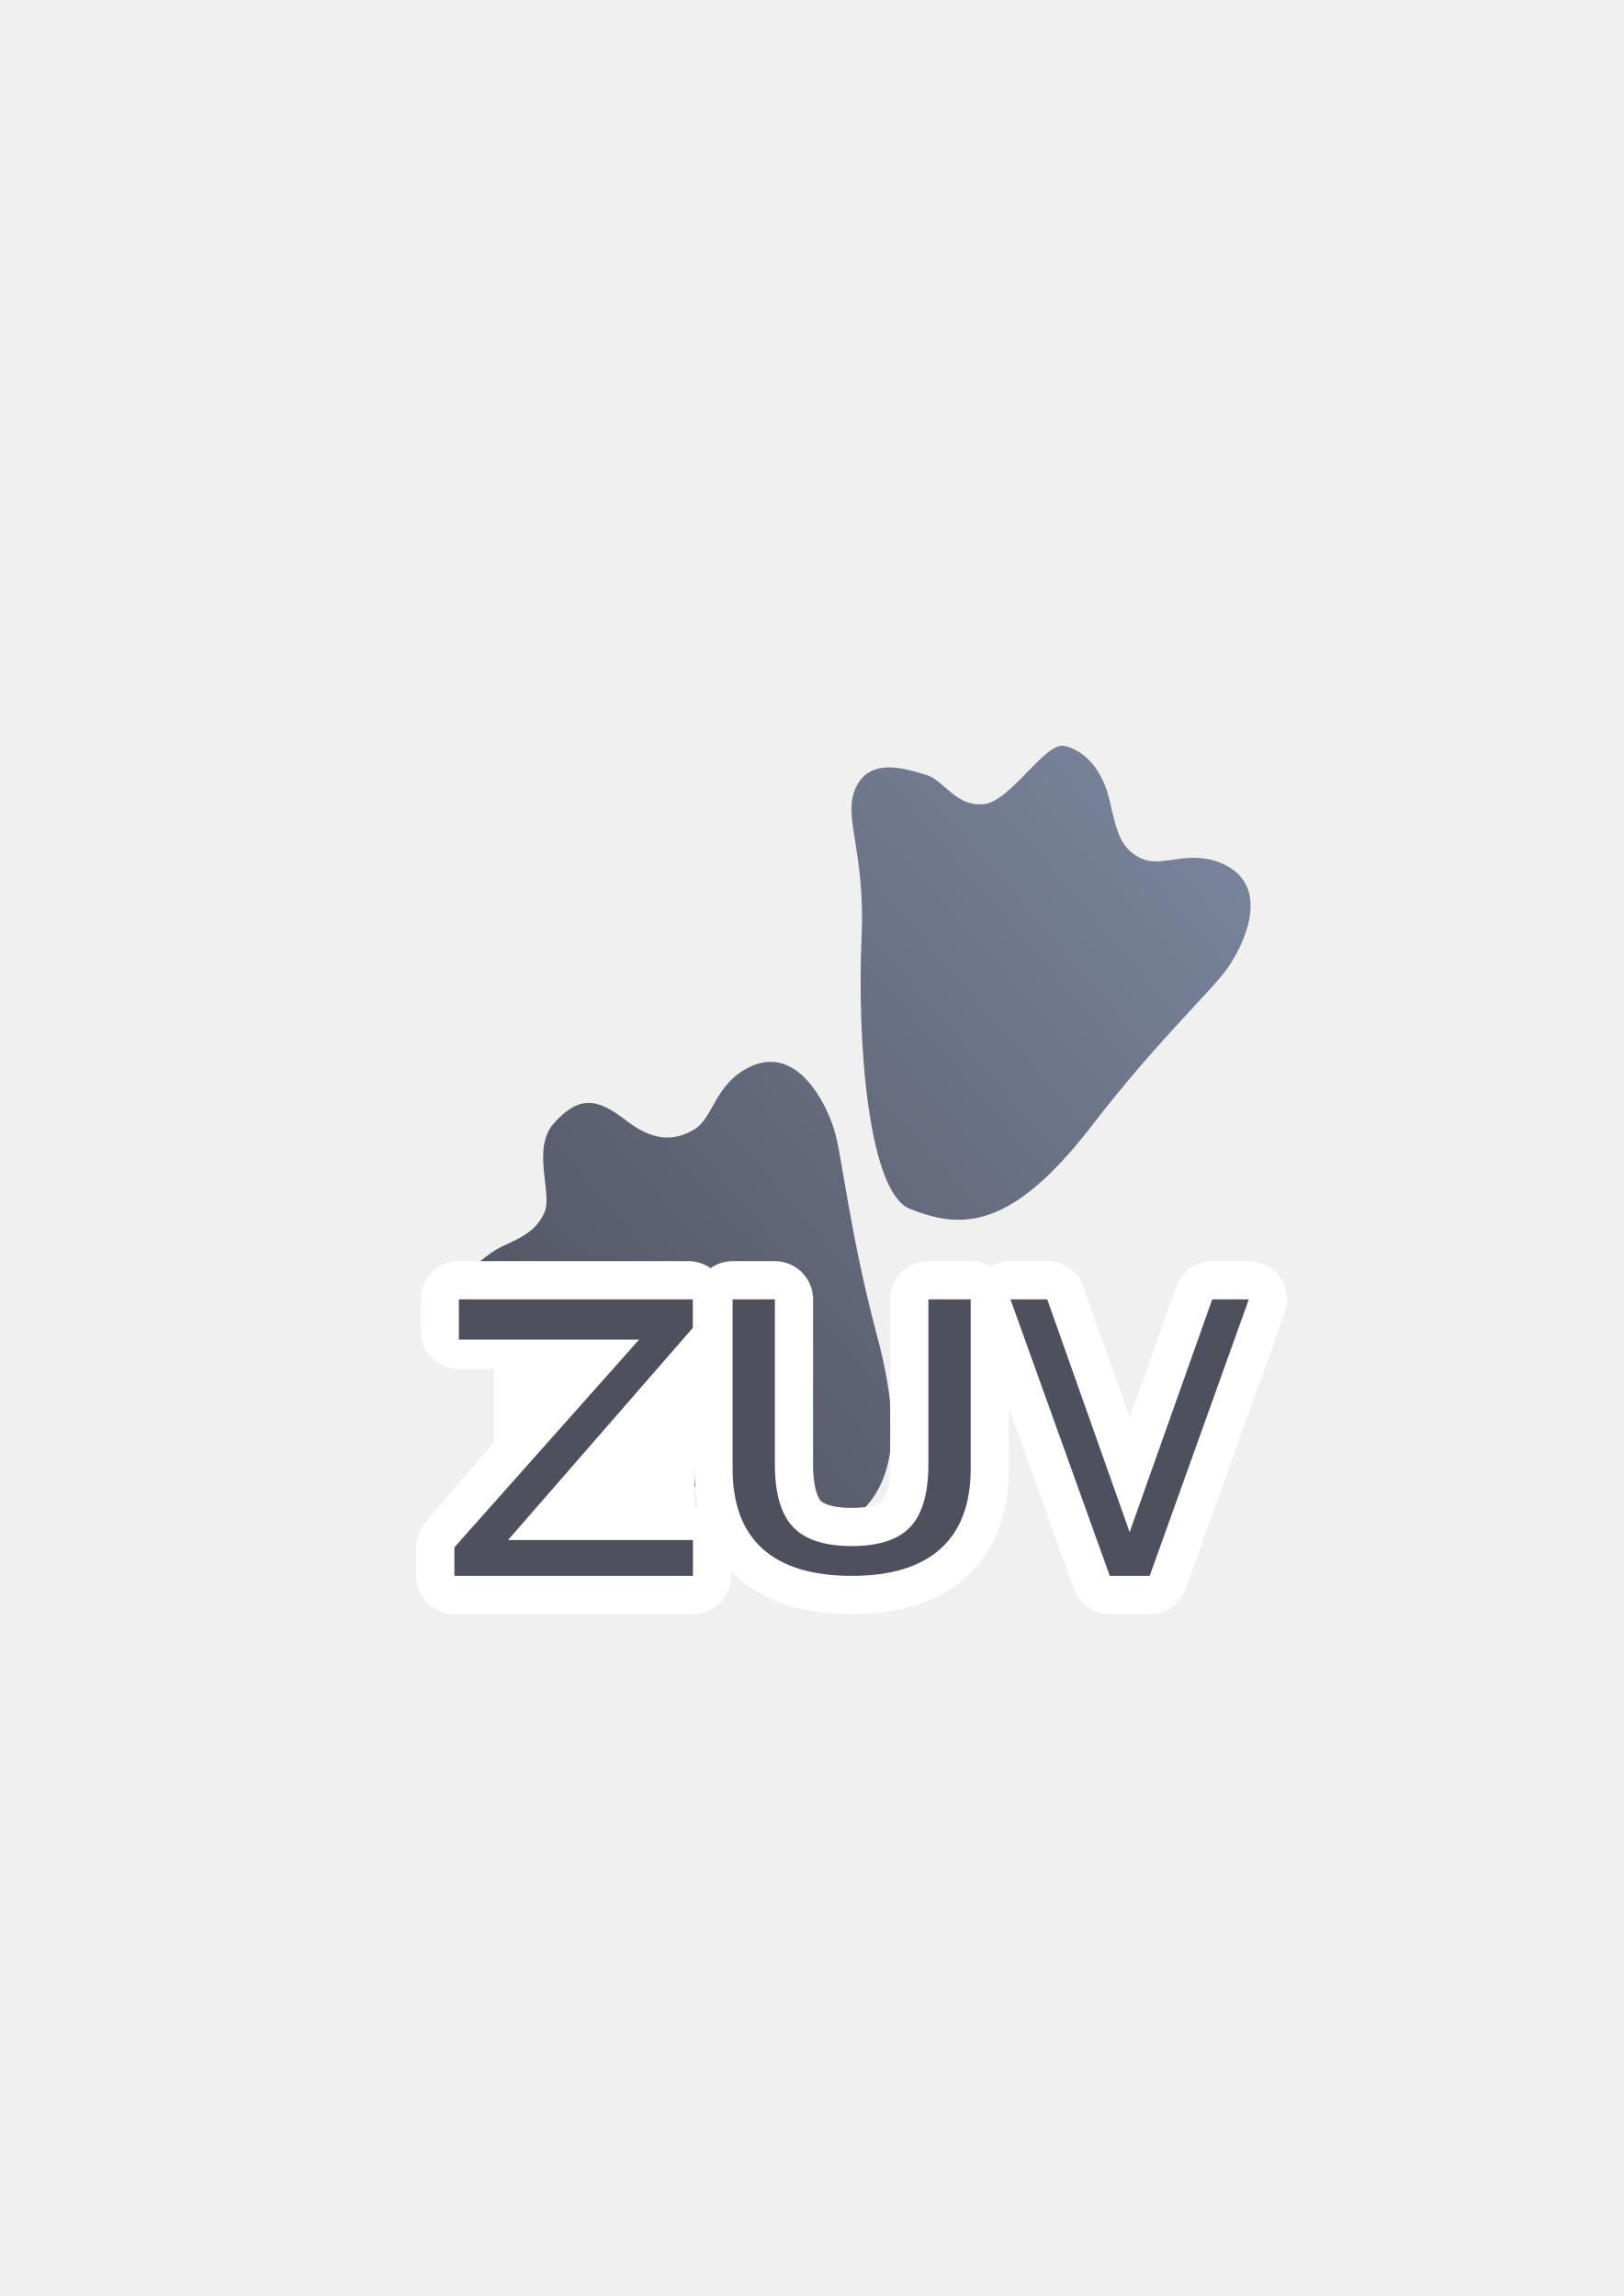
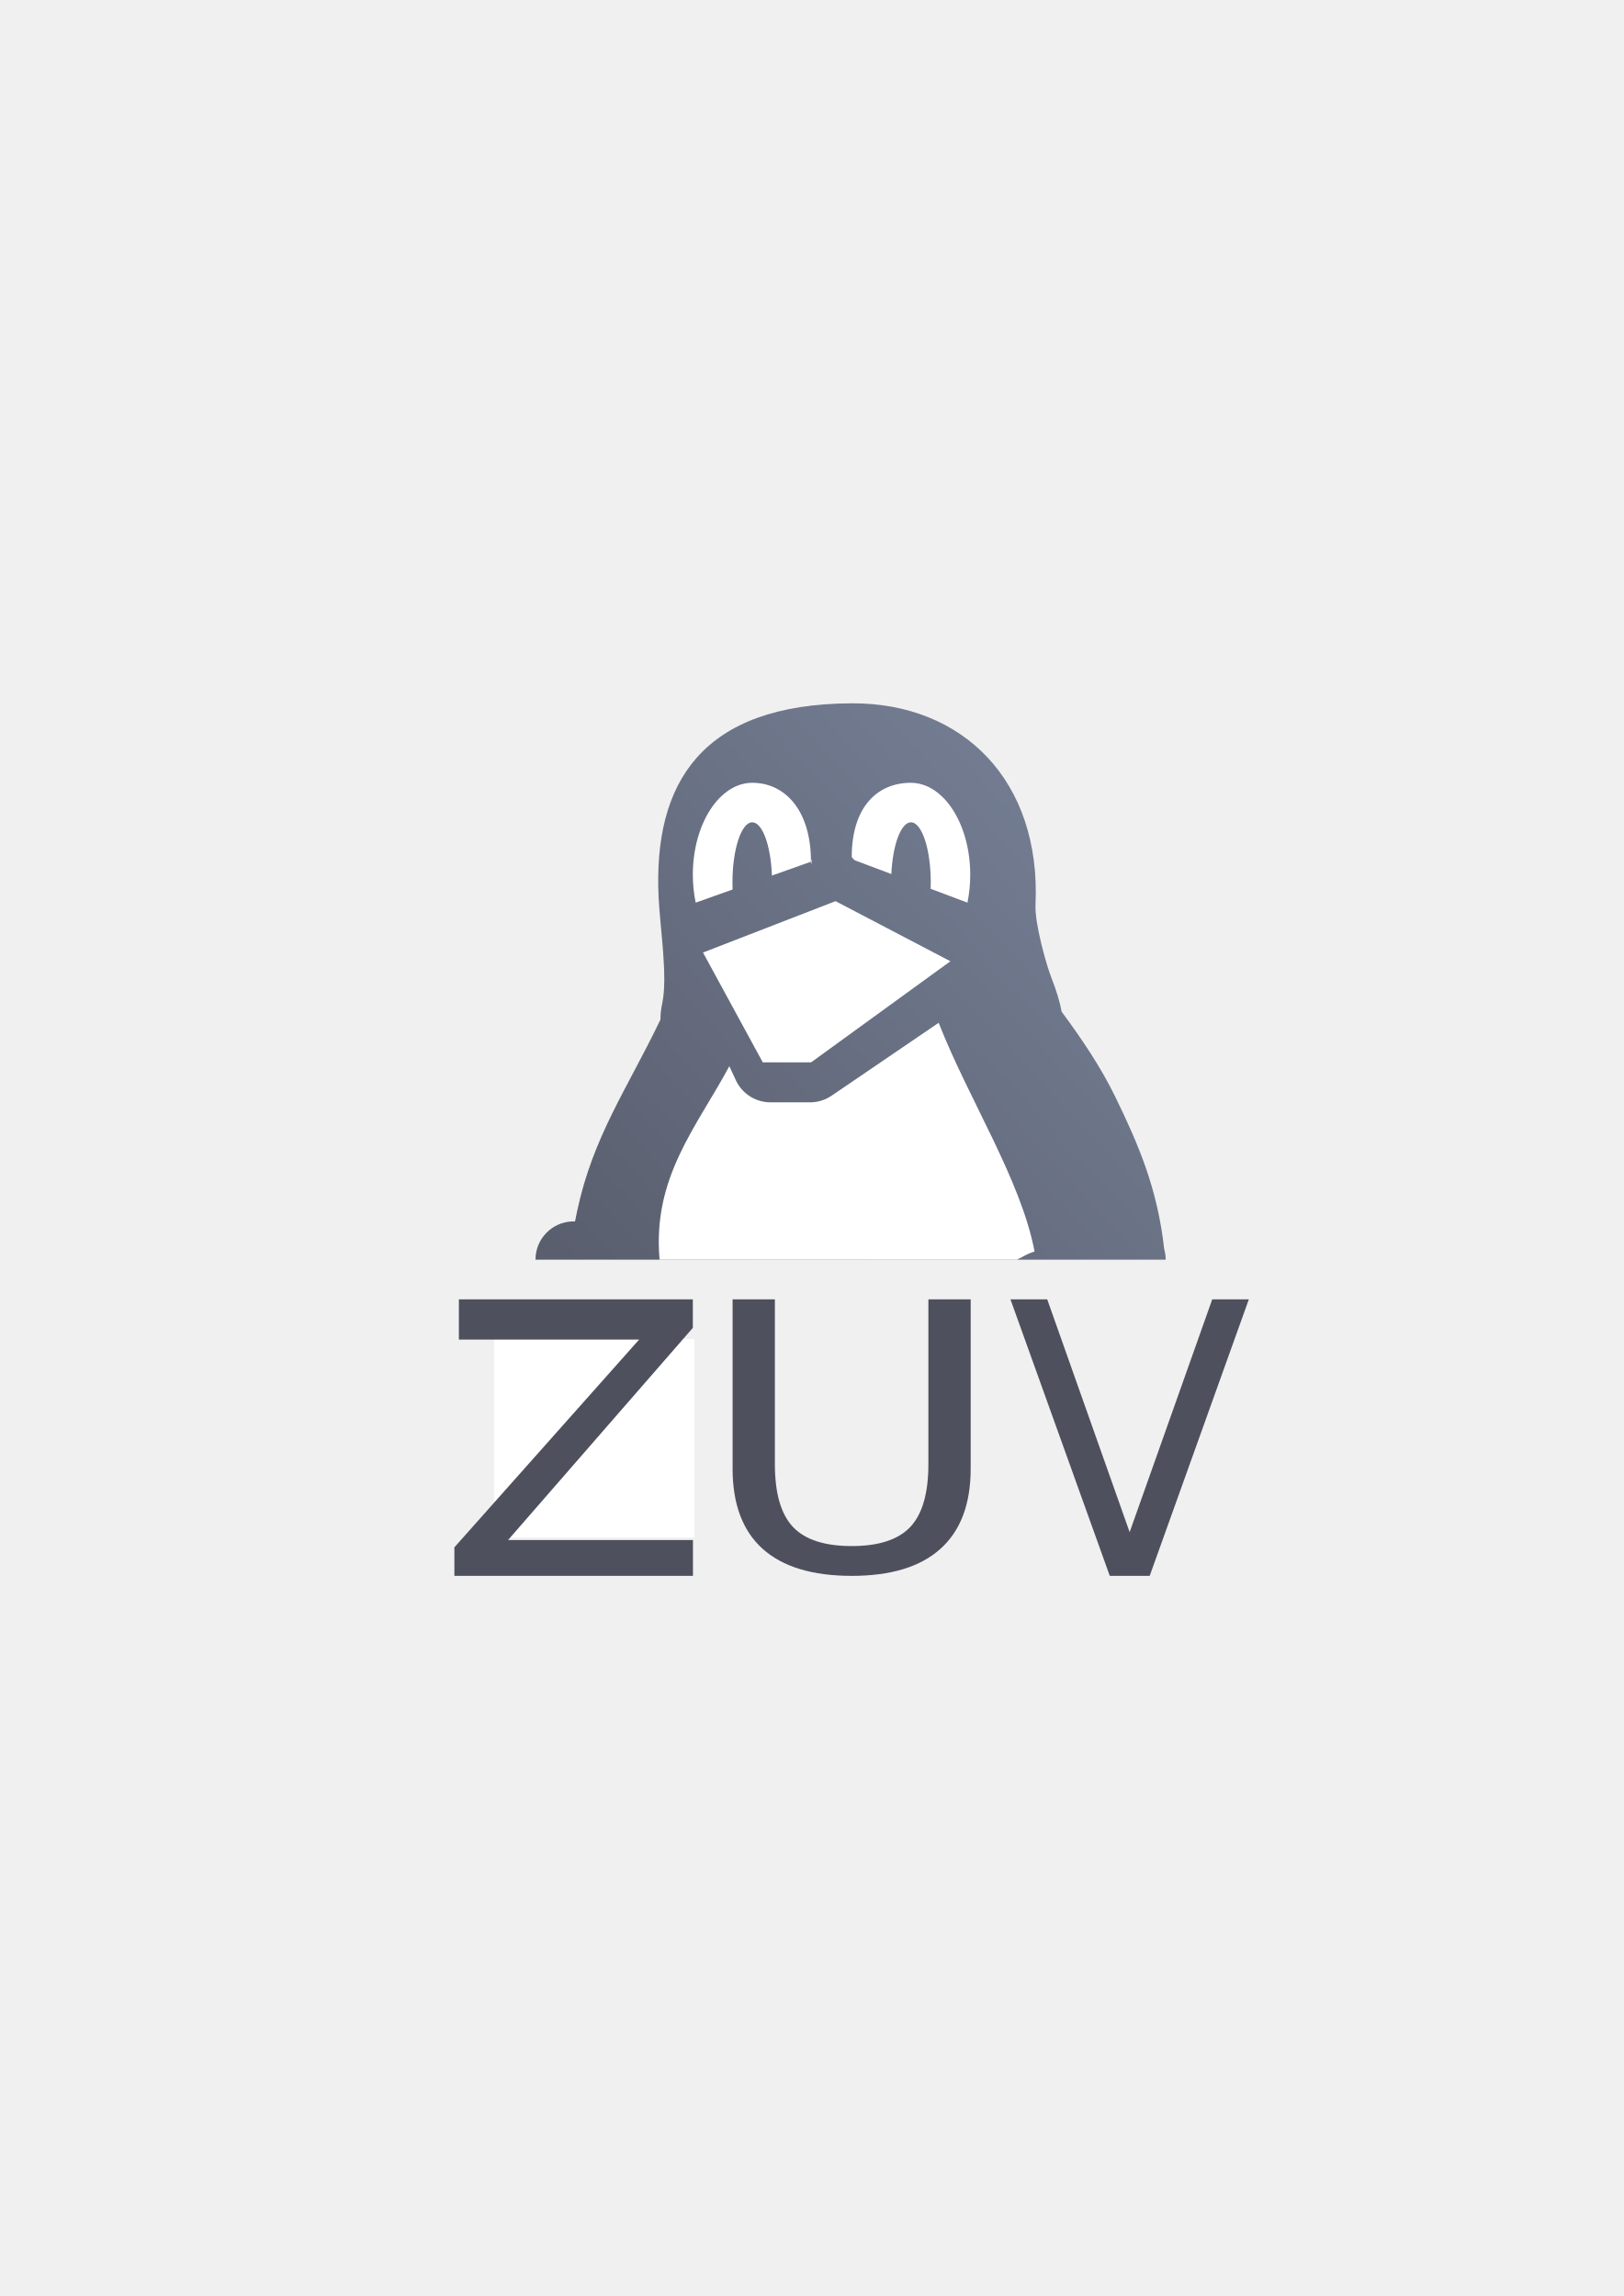
<svg xmlns="http://www.w3.org/2000/svg" xmlns:xlink="http://www.w3.org/1999/xlink" width="210mm" height="297mm" viewBox="0 0 744.094 1052.362" id="svg2" version="1.1">
  <defs id="defs4">
    <linearGradient id="linearGradient2224">
      <stop id="stop2226" offset="0" style="stop-color:#7c7c7c;stop-opacity:1;" />
      <stop id="stop2228" offset="1" style="stop-color:#b8b8b8;stop-opacity:1;" />
    </linearGradient>
    <linearGradient id="linearGradient15218">
      <stop id="stop15220" offset="0" style="stop-color:#eeeeef;stop-opacity:1;" />
      <stop id="stop2736" offset="0.599" style="stop-color:#d3d7cf;stop-opacity:1;" />
      <stop id="stop2738" offset="0.828" style="stop-color:#ffffff;stop-opacity:1;" />
      <stop id="stop15222" offset="1" style="stop-color:#d3d7cf;stop-opacity:1;" />
    </linearGradient>
    <pattern y="0" x="0" height="6" width="6" patternUnits="userSpaceOnUse" id="EMFhbasepattern" />
    <pattern y="0" x="0" height="6" width="6" patternUnits="userSpaceOnUse" id="EMFhbasepattern-5" />
    <linearGradient id="linearGradient3881">
      <stop style="stop-color:#d3d7cf;stop-opacity:1;" offset="0" id="stop3883" />
      <stop style="stop-color:#252525;stop-opacity:1;" offset="1" id="stop3885" />
    </linearGradient>
    <linearGradient id="linearGradient3889">
      <stop style="stop-color:#888a85;stop-opacity:1;" offset="0" id="stop3891" />
      <stop style="stop-color:#252525;stop-opacity:0;" offset="1" id="stop3893" />
    </linearGradient>
    <linearGradient id="linearGradient3857">
      <stop style="stop-color:#fce94f;stop-opacity:1;" offset="0" id="stop3859" />
      <stop style="stop-color:#fcaf3e;stop-opacity:1;" offset="1" id="stop3861" />
    </linearGradient>
    <linearGradient id="linearGradient3956">
      <stop style="stop-color:#ffffff;stop-opacity:1;" offset="0" id="stop3958" />
      <stop style="stop-color:#252525;stop-opacity:1;" offset="1" id="stop3960" />
    </linearGradient>
    <linearGradient id="linearGradient3923">
      <stop style="stop-color:#babdb6;stop-opacity:1;" offset="0" id="stop3925" />
      <stop style="stop-color:#252525;stop-opacity:1;" offset="1" id="stop3927" />
    </linearGradient>
-     <linearGradient xlink:href="#linearGradient4205" id="linearGradient4211" x1="561.443" y1="367.883" x2="208.231" y2="674.767" gradientUnits="userSpaceOnUse" gradientTransform="translate(69.58844,181.8744)" />
-     <linearGradient id="linearGradient4205">
-       <stop style="stop-color:#7a859c;stop-opacity:1;" offset="0" id="stop4207" />
-       <stop style="stop-color:#4e505d;stop-opacity:1" offset="1" id="stop4209" />
+     <linearGradient xlink:href="#linearGradient4209" id="linearGradient4215" x1="190" y1="722.362" x2="588.324" y2="352.326" gradientUnits="userSpaceOnUse" gradientTransform="translate(-4.5736043e-6,-2.3967884e-6)" />
+     <linearGradient id="linearGradient4209">
+       <stop style="stop-color:#4e505d;stop-opacity:1;" offset="0" id="stop4211" />
+       <stop style="stop-color:#7a859c;stop-opacity:1" offset="1" id="stop4213" />
    </linearGradient>
  </defs>
  <g id="layer1">
-     <g id="g4258" transform="translate(-69.58844,-181.8745)">
-       <path id="path4231" d="m 556.67,523.656 c -9.238,-0.35 -24.393,26.108 -36.748,26.873 -12.754,0.79 -17.529,-10.968 -25.904,-13.477 -9.277,-2.778 -25.305,-8.217 -32.016,5.369 -6.71,13.586 4.204,28.373 2.428,68.742 -2.156,49.009 3.19,117.25 22.141,124.787 23.148,9.207 46.059,10.384 83.367,-38.119 29.604,-38.487 54.743,-61.693 62.062,-72.008 7.32,-10.315 20.542,-37.085 -1.307,-47.67 -15.388,-7.455 -27.939,1.309 -37.143,-2.424 -10.483,-4.252 -12.144,-12.604 -15.453,-26.932 -3.309,-14.328 -11.42,-22.821 -20.553,-25.023 -0.285,-0.069 -0.577,-0.108 -0.875,-0.119 z M 422.309,668.57 c -3.017,0.064 -6.248,0.859 -9.689,2.588 -15.514,7.792 -16.209,23.317 -24.902,28.426 -9.903,5.819 -19.438,4.945 -31.248,-4.189 -13.032,-10.079 -21.276,-11.646 -32.859,1.1 -10.695,11.768 -0.654,32.344 -4.5,41.068 -5.233,11.872 -16.857,13.12 -24.053,18.318 -7.97,5.758 -22.255,15.313 -15.455,29.113 6.8,13.801 25.457,14.142 56.885,40.516 38.154,32.018 96.439,69.875 114.221,59.264 21.72,-12.961 36.822,-30.693 20.795,-90.721 -12.718,-47.632 -15.88,-82.225 -19.668,-94.496 -3.196,-10.353 -13.235,-31.33 -29.525,-30.986 z" style="fill:url(#linearGradient4211);fill-opacity:1;fill-rule:evenodd;stroke:none;stroke-width:1px;stroke-linecap:butt;stroke-linejoin:miter;stroke-opacity:1" />
-       <rect y="795.65" x="296.032" height="90.943" width="91.783" id="rect4270" style="color:#000000;clip-rule:nonzero;display:inline;overflow:visible;visibility:visible;opacity:1;isolation:auto;mix-blend-mode:normal;color-interpolation:sRGB;color-interpolation-filters:linearRGB;solid-color:#000000;solid-opacity:1;fill:#ffffff;fill-opacity:1;fill-rule:nonzero;stroke:none;stroke-width:35;stroke-linecap:butt;stroke-linejoin:round;stroke-miterlimit:4;stroke-dasharray:none;stroke-dashoffset:0;stroke-opacity:1;color-rendering:auto;image-rendering:auto;shape-rendering:auto;text-rendering:auto;enable-background:accumulate" />
-       <rect y="504.237" x="259.65" height="399.929" width="399.938" id="rect4237" style="color:#000000;clip-rule:nonzero;display:inline;overflow:visible;visibility:visible;opacity:1;isolation:auto;mix-blend-mode:normal;color-interpolation:sRGB;color-interpolation-filters:linearRGB;solid-color:#000000;solid-opacity:1;fill:none;fill-opacity:1;fill-rule:nonzero;stroke:none;stroke-width:10;stroke-linecap:butt;stroke-linejoin:round;stroke-miterlimit:4;stroke-dasharray:none;stroke-dashoffset:0;stroke-opacity:1;color-rendering:auto;image-rendering:auto;shape-rendering:auto;text-rendering:auto;enable-background:accumulate" />
-       <path id="path4251" style="font-style:normal;font-weight:normal;font-size:medium;line-height:125%;font-family:sans-serif;text-align:center;letter-spacing:0px;word-spacing:0px;text-anchor:middle;fill:#4e505d;fill-opacity:1;stroke:#ffffff;stroke-width:35;stroke-linecap:butt;stroke-linejoin:round;stroke-miterlimit:4;stroke-dasharray:none;stroke-opacity:1" d="m 279.882,777.42 105.209,0 0,13.074 -84.669,99.24 86.732,0 0,14.432 -109.334,0 0,-13.074 84.669,-99.24 -82.606,0 0,-14.432 z" />
-       <path id="path4253" style="font-style:normal;font-weight:normal;font-size:medium;line-height:125%;font-family:sans-serif;text-align:center;letter-spacing:0px;word-spacing:0px;text-anchor:middle;fill:#4e505d;fill-opacity:1;stroke:#ffffff;stroke-width:35;stroke-linecap:butt;stroke-linejoin:round;stroke-miterlimit:4;stroke-dasharray:none;stroke-opacity:1" d="m 405.314,777.42 19.377,0 0,75.531 q 0,19.986 8.305,28.813 8.305,8.744 26.918,8.744 18.518,0 26.823,-8.744 8.305,-8.827 8.305,-28.813 l 0,-75.531 19.377,0 0,77.613 q 0,24.316 -13.841,36.724 -13.745,12.408 -40.663,12.408 -27.014,0 -40.854,-12.408 -13.745,-12.408 -13.745,-36.724 l 0,-77.613 z" />
-       <path id="path4255" style="font-style:normal;font-weight:normal;font-size:medium;line-height:125%;font-family:sans-serif;text-align:center;letter-spacing:0px;word-spacing:0px;text-anchor:middle;fill:#4e505d;fill-opacity:1;stroke:#ffffff;stroke-width:35;stroke-linecap:butt;stroke-linejoin:round;stroke-miterlimit:4;stroke-dasharray:none;stroke-opacity:1" d="m 578.166,904.165 -45.518,-126.745 16.85,0 37.772,106.711 37.852,-106.711 16.77,0 -45.438,126.745 -18.287,0 z" />
-       <path d="m 279.882,777.42 107.209,0 0,13.074 -84.669,97.24 84.732,0 0,16.432 -109.334,0 0,-13.074 84.669,-95.24 -82.606,0 z" style="font-style:normal;font-weight:normal;font-size:medium;line-height:125%;font-family:sans-serif;text-align:center;letter-spacing:0px;word-spacing:0px;text-anchor:middle;fill:#4e505d;fill-opacity:1;stroke:none;stroke-width:1px;stroke-linecap:butt;stroke-linejoin:miter;stroke-opacity:1" id="path4235" />
-       <path d="m 405.314,777.42 19.377,0 0,75.531 q 0,19.986 8.305,28.813 8.305,8.744 26.918,8.744 18.518,0 26.823,-8.744 8.305,-8.827 8.305,-28.813 l 0,-75.531 19.377,0 0,77.613 q 0,24.316 -13.841,36.724 -13.745,12.408 -40.663,12.408 -27.014,0 -40.854,-12.408 -13.745,-12.408 -13.745,-36.724 l 0,-77.613 z" style="font-style:normal;font-weight:normal;font-size:medium;line-height:125%;font-family:sans-serif;text-align:center;letter-spacing:0px;word-spacing:0px;text-anchor:middle;fill:#4e505d;fill-opacity:1;stroke:none;stroke-width:1px;stroke-linecap:butt;stroke-linejoin:miter;stroke-opacity:1" id="path4237" />
-       <path d="m 578.166,904.165 -45.518,-126.745 16.85,0 37.772,106.711 37.852,-106.711 16.77,0 -45.438,126.745 -18.287,0 z" style="font-style:normal;font-weight:normal;font-size:medium;line-height:125%;font-family:sans-serif;text-align:center;letter-spacing:0px;word-spacing:0px;text-anchor:middle;fill:#4e505d;fill-opacity:1;stroke:none;stroke-width:1px;stroke-linecap:butt;stroke-linejoin:miter;stroke-opacity:1" id="path4239" />
-     </g>
+     <rect style="opacity:1;fill:none;fill-opacity:1;stroke:none;stroke-width:23;stroke-linecap:butt;stroke-linejoin:round;stroke-miterlimit:4;stroke-dasharray:none;stroke-opacity:1" id="rect4160" width="400" height="400" x="190" y="322.363" />
+     <path style="fill:url(#linearGradient4215);fill-opacity:1;stroke:none;stroke-width:3.096;stroke-linecap:butt;stroke-linejoin:miter;stroke-miterlimit:4;stroke-dasharray:none;stroke-opacity:1" d="M 390.367 322.363 C 321.483 322.659 299.342 358.791 301.816 411.258 C 302.471 425.14 306.086 447.581 303.494 459.809 C 302.9 462.613 302.644 465.091 302.676 467.291 C 287.483 499.002 271.776 520.842 264.482 555.119 C 264.146 556.698 263.828 558.273 263.518 559.846 A 17.502 17.502 0 0 0 262.271 559.828 A 17.502 17.502 0 0 0 245.404 577.299 L 245.404 577.361 L 534.201 577.361 L 534.201 577.299 A 17.502 17.502 0 0 0 533.529 572.58 C 530.415 544.78 521.871 524.836 511.041 502.607 C 504.589 489.365 496.078 476.627 486.502 463.688 C 485.778 459.489 484.23 454.267 481.693 447.793 C 479.622 442.506 474.141 423.431 474.543 414.793 C 477.195 357.763 441.172 322.145 390.367 322.363 z " id="path3774" />
+     <path style="fill:#ffffff;fill-opacity:1;stroke:none;stroke-width:2.787;stroke-linecap:butt;stroke-linejoin:miter;stroke-miterlimit:4;stroke-dasharray:none;stroke-opacity:1" d="M 364.953 457.342 L 359.328 459.562 L 364.271 470.248 L 365.854 470.248 L 380.082 460.557 C 375.825 460.433 371.505 459.539 367.631 458.334 C 366.684 458.04 365.796 457.705 364.953 457.342 z M 430.166 468.789 L 381.1 502.211 C 378.195 504.189 374.762 505.248 371.248 505.248 L 353.086 505.248 C 346.266 505.248 340.067 501.285 337.203 495.096 L 334.234 488.68 C 319.37 516.408 298.873 539.599 302.27 577.361 L 466.17 577.361 C 466.779 576.944 467.421 576.599 468.111 576.316 C 469.841 575.284 471.662 574.433 473.67 573.76 C 473.816 573.711 473.962 573.672 474.107 573.625 C 467.886 540.721 443.726 503.543 430.166 468.789 z " id="path3776" />
+     <path style="color:#000000;clip-rule:nonzero;display:inline;overflow:visible;visibility:visible;opacity:1;isolation:auto;mix-blend-mode:normal;color-interpolation:sRGB;color-interpolation-filters:linearRGB;solid-color:#000000;solid-opacity:1;fill:#ffffff;fill-opacity:1;fill-rule:nonzero;stroke:none;stroke-width:35;stroke-linecap:butt;stroke-linejoin:round;stroke-miterlimit:4;stroke-dasharray:none;stroke-dashoffset:0;stroke-opacity:1;color-rendering:auto;image-rendering:auto;shape-rendering:auto;text-rendering:auto;enable-background:accumulate" d="m 344.742,358.791 c -15.045,0.001 -27.241,18.892 -27.24,42.193 0.011,4.322 0.45,8.617 1.303,12.732 l 16.932,-6.012 a 9.081,27.57 0 0 1 -0.072,-3.234 9.081,27.57 0 0 1 9.08,-27.57 9.081,27.57 0 0 1 9.008,24.41 l 17.838,-6.332 c 0.018,-0.087 0.025,-0.096 0.041,-0.172 0,-0.005 0,-0.005 0,-0.01 4e-4,-23.303 -11.843,-36.006 -26.889,-36.006 z m 26.889,36.016 c -10e-4,4.196 0.759,-3.524 0,0 z" id="path4351" />
+     <path style="color:#000000;clip-rule:nonzero;display:inline;overflow:visible;visibility:visible;opacity:1;isolation:auto;mix-blend-mode:normal;color-interpolation:sRGB;color-interpolation-filters:linearRGB;solid-color:#000000;solid-opacity:1;fill:#ffffff;fill-opacity:1;fill-rule:nonzero;stroke:none;stroke-width:35;stroke-linecap:butt;stroke-linejoin:round;stroke-miterlimit:4;stroke-dasharray:none;stroke-dashoffset:0;stroke-opacity:1;color-rendering:auto;image-rendering:auto;shape-rendering:auto;text-rendering:auto;enable-background:accumulate" d="m 417.387,358.791 c -15.045,0.001 -27.063,10.759 -27.062,34.061 l 1.303,1.42 16.852,6.336 a 9.081,27.57 0 0 1 8.979,-23.707 9.081,27.57 0 0 1 9.08,27.57 9.081,27.57 0 0 1 -0.053,2.906 l 16.865,6.34 c 0.845,-4.118 1.276,-8.412 1.279,-12.732 4e-4,-23.303 -12.197,-42.194 -27.242,-42.193 z" id="path4356" />
+     <path style="fill:#ffffff;fill-rule:evenodd;stroke:none;stroke-width:1px;stroke-linecap:butt;stroke-linejoin:miter;stroke-opacity:1" d="m 322.164,436.587 60.729,-23.545 52.645,27.545 -63.826,46.332 -22.161,0 z" id="path4362" />
+     <rect style="color:#000000;clip-rule:nonzero;display:inline;overflow:visible;visibility:visible;opacity:1;isolation:auto;mix-blend-mode:normal;color-interpolation:sRGB;color-interpolation-filters:linearRGB;solid-color:#000000;solid-opacity:1;fill:#ffffff;fill-opacity:1;fill-rule:nonzero;stroke:none;stroke-width:35;stroke-linecap:butt;stroke-linejoin:round;stroke-miterlimit:4;stroke-dasharray:none;stroke-dashoffset:0;stroke-opacity:1;color-rendering:auto;image-rendering:auto;shape-rendering:auto;text-rendering:auto;enable-background:accumulate" id="rect4270" width="91.783" height="90.943" x="226.443" y="613.776" />
+     <rect style="color:#000000;clip-rule:nonzero;display:inline;overflow:visible;visibility:visible;opacity:1;isolation:auto;mix-blend-mode:normal;color-interpolation:sRGB;color-interpolation-filters:linearRGB;solid-color:#000000;solid-opacity:1;fill:none;fill-opacity:1;fill-rule:nonzero;stroke:none;stroke-width:10;stroke-linecap:butt;stroke-linejoin:round;stroke-miterlimit:4;stroke-dasharray:none;stroke-dashoffset:0;stroke-opacity:1;color-rendering:auto;image-rendering:auto;shape-rendering:auto;text-rendering:auto;enable-background:accumulate" id="rect4237" width="399.938" height="399.929" x="190.062" y="322.362" />
+     <path id="path4235" style="font-style:normal;font-weight:normal;font-size:medium;line-height:125%;font-family:sans-serif;text-align:center;letter-spacing:0px;word-spacing:0px;text-anchor:middle;fill:#4e505d;fill-opacity:1;stroke:none;stroke-width:1px;stroke-linecap:butt;stroke-linejoin:miter;stroke-opacity:1" d="m 210.293,595.545 107.209,0 0,13.074 -84.669,97.24 84.732,0 0,16.432 -109.334,0 0,-13.074 84.669,-95.24 -82.606,0 z" />
+     <path id="path4237" style="font-style:normal;font-weight:normal;font-size:medium;line-height:125%;font-family:sans-serif;text-align:center;letter-spacing:0px;word-spacing:0px;text-anchor:middle;fill:#4e505d;fill-opacity:1;stroke:none;stroke-width:1px;stroke-linecap:butt;stroke-linejoin:miter;stroke-opacity:1" d="m 335.726,595.545 19.377,0 0,75.531 q 0,19.986 8.305,28.813 8.305,8.744 26.918,8.744 18.518,0 26.823,-8.744 8.305,-8.827 8.305,-28.813 l 0,-75.531 19.377,0 0,77.613 q 0,24.316 -13.841,36.724 -13.745,12.408 -40.663,12.408 -27.014,0 -40.854,-12.408 -13.745,-12.408 -13.745,-36.724 l 0,-77.613 z" />
+     <path id="path4239" style="font-style:normal;font-weight:normal;font-size:medium;line-height:125%;font-family:sans-serif;text-align:center;letter-spacing:0px;word-spacing:0px;text-anchor:middle;fill:#4e505d;fill-opacity:1;stroke:none;stroke-width:1px;stroke-linecap:butt;stroke-linejoin:miter;stroke-opacity:1" d="m 508.578,722.291 -45.518,-126.745 16.85,0 37.772,106.711 37.852,-106.711 16.77,0 -45.438,126.745 -18.287,0 z" />
  </g>
</svg>
